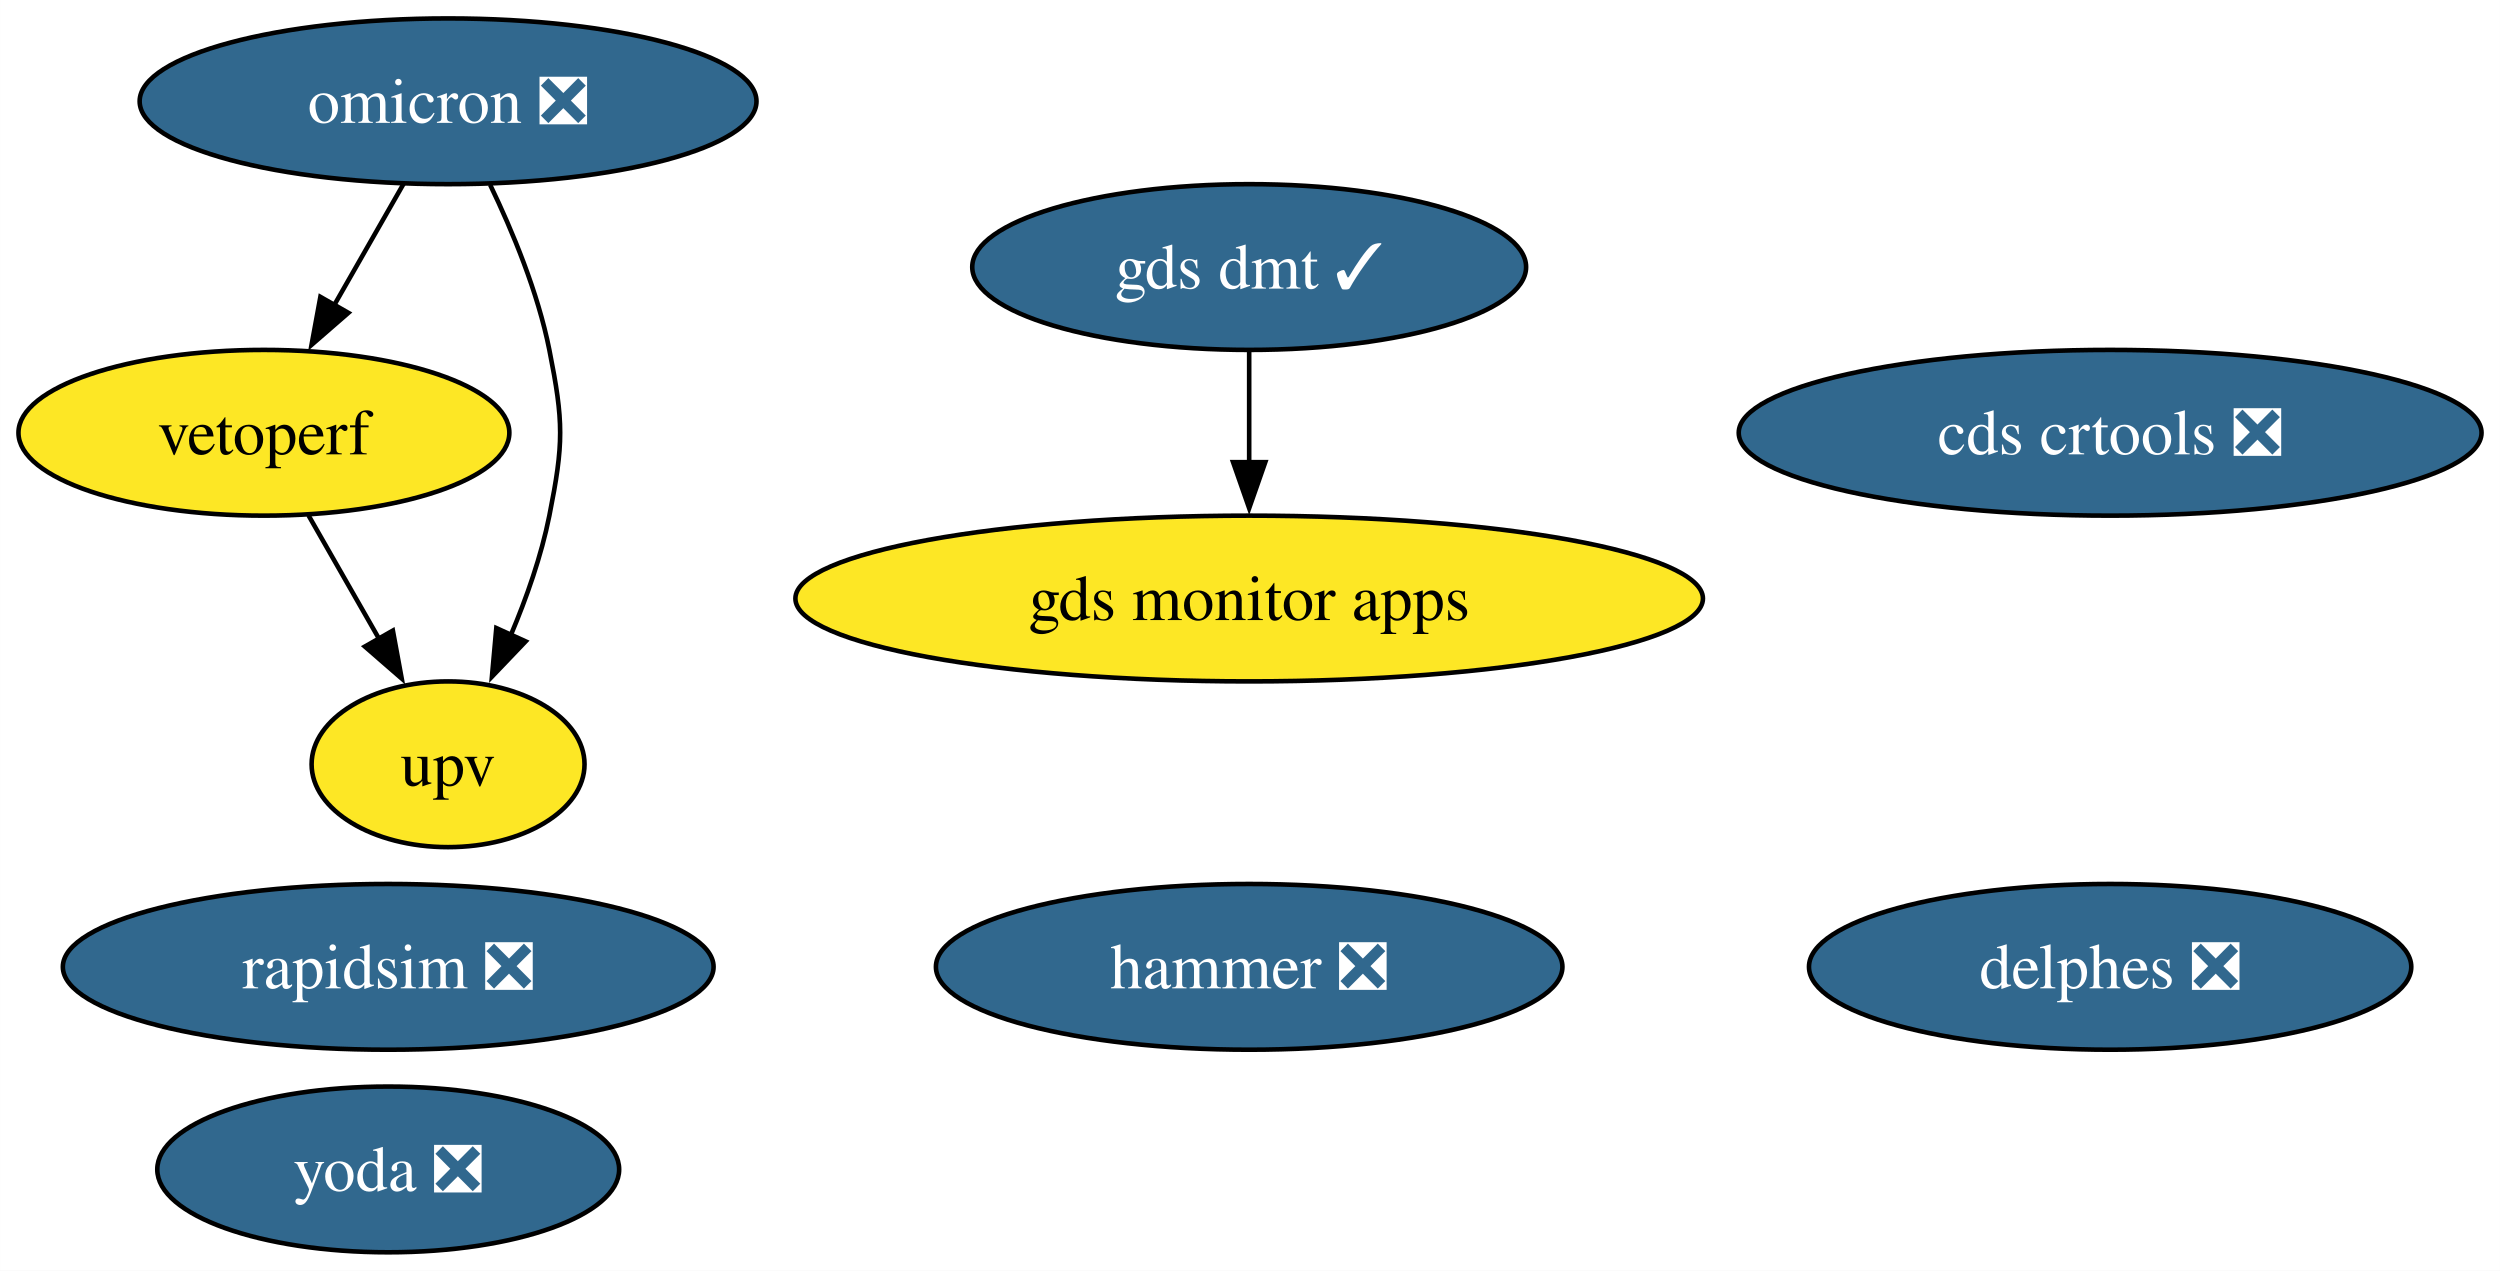
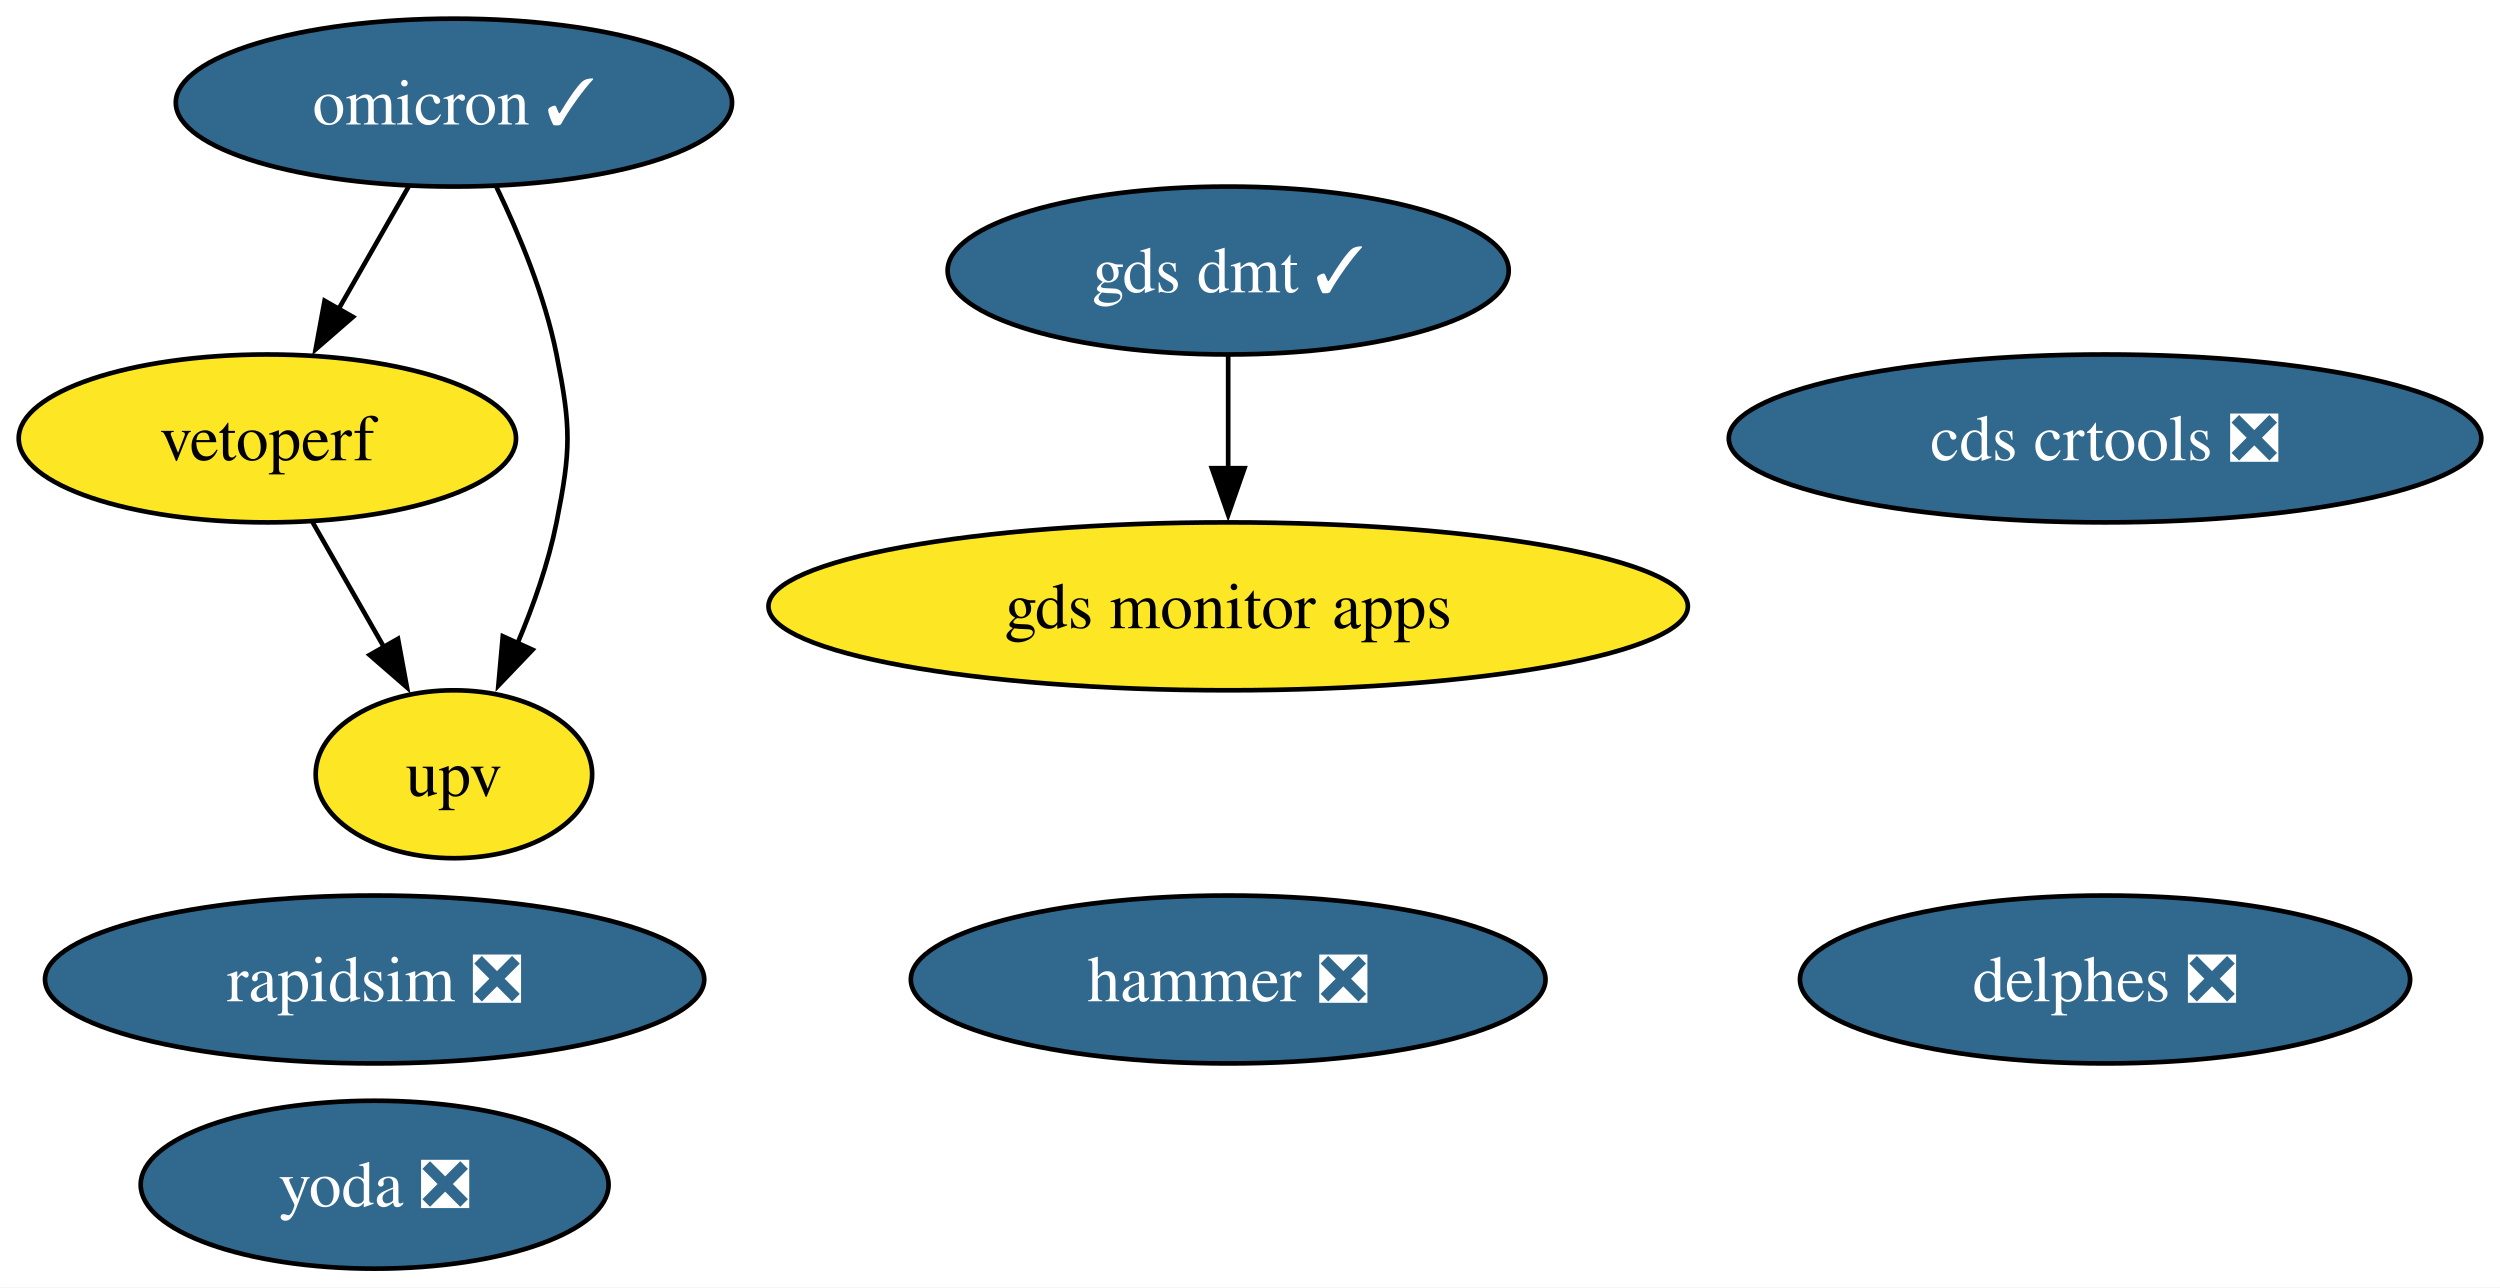
- <svg xmlns="http://www.w3.org/2000/svg" xmlns:xlink="http://www.w3.org/1999/xlink" width="543pt" height="276pt" viewBox="0.00 0.00 542.98 276.00">
+ <svg xmlns="http://www.w3.org/2000/svg" xmlns:xlink="http://www.w3.org/1999/xlink" width="536pt" height="276pt" viewBox="0.00 0.00 535.98 276.00">
  <g id="graph0" class="graph" transform="scale(1 1) rotate(0) translate(4 272)">
-     <polygon fill="white" stroke="none" points="-4,4 -4,-272 538.98,-272 538.98,4 -4,4" />
+     <polygon fill="white" stroke="none" points="-4,4 -4,-272 531.98,-272 531.98,4 -4,4" />
    <g id="node1" class="node">
      <g id="a_node1">
        <a xlink:href="https://github.com/conda-forge/rapidsim-feedstock/pull/29" xlink:title="rapidsim ❎">
-           <ellipse fill="#31688e" stroke="black" cx="80.31" cy="-62" rx="70.67" ry="18" />
-           <text text-anchor="middle" x="80.31" y="-57.33" font-family="Times,serif" font-size="14.00" fill="white">rapidsim ❎</text>
+           <ellipse fill="#31688e" stroke="black" cx="76.31" cy="-62" rx="70.67" ry="18" />
+           <text text-anchor="middle" x="76.31" y="-57.33" font-family="Times,serif" font-size="14.00" fill="white">rapidsim ❎</text>
        </a>
      </g>
    </g>
    <g id="node2" class="node">
      <g id="a_node2">
-         <a xlink:href="https://github.com/conda-forge/omicron-feedstock/pull/43" xlink:title="omicron ❎">
-           <ellipse fill="#31688e" stroke="black" cx="93.31" cy="-250" rx="66.99" ry="18" />
-           <text text-anchor="middle" x="93.31" y="-245.32" font-family="Times,serif" font-size="14.00" fill="white">omicron ❎</text>
+         <a xlink:href="https://github.com/conda-forge/omicron-feedstock/pull/43" xlink:title="omicron ✓">
+           <ellipse fill="#31688e" stroke="black" cx="93.31" cy="-250" rx="59.63" ry="18" />
+           <text text-anchor="middle" x="93.31" y="-245.32" font-family="Times,serif" font-size="14.00" fill="white">omicron ✓</text>
        </a>
      </g>
    </g>
    <g id="node6" class="node">
      <g id="a_node6">
        <a xlink:href="https://github.com/conda-forge/vetoperf-feedstock" xlink:title="vetoperf">
          <ellipse fill="#fde725" stroke="black" cx="53.31" cy="-178" rx="53.31" ry="18" />
          <text text-anchor="middle" x="53.31" y="-173.32" font-family="Times,serif" font-size="14.00">vetoperf</text>
        </a>
      </g>
    </g>
    <g id="edge2" class="edge">
      <path fill="none" stroke="black" d="M83.63,-232.05C79.11,-224.14 73.62,-214.54 68.56,-205.69" />
      <polygon fill="black" stroke="black" points="71.66,-204.05 63.66,-197.1 65.58,-207.52 71.66,-204.05" />
    </g>
    <g id="node7" class="node">
      <g id="a_node7">
        <a xlink:href="https://github.com/conda-forge/upv-feedstock" xlink:title="upv">
          <ellipse fill="#fde725" stroke="black" cx="93.31" cy="-106" rx="29.64" ry="18" />
          <text text-anchor="middle" x="93.31" y="-101.33" font-family="Times,serif" font-size="14.00">upv</text>
        </a>
      </g>
    </g>
    <g id="edge1" class="edge">
      <path fill="none" stroke="black" d="M102.44,-231.88C107.32,-221.76 112.82,-208.51 115.31,-196 118.44,-180.31 118.44,-175.69 115.31,-160 113.57,-151.27 110.37,-142.17 106.93,-134.03" />
      <polygon fill="black" stroke="black" points="110.16,-132.69 102.84,-125.03 103.79,-135.58 110.16,-132.69" />
    </g>
    <g id="node3" class="node">
      <g id="a_node3">
        <a xlink:href="https://github.com/conda-forge/hammer-feedstock/pull/52" xlink:title="hammer ❎">
-           <ellipse fill="#31688e" stroke="black" cx="267.31" cy="-62" rx="68.04" ry="18" />
-           <text text-anchor="middle" x="267.31" y="-57.33" font-family="Times,serif" font-size="14.00" fill="white">hammer ❎</text>
+           <ellipse fill="#31688e" stroke="black" cx="259.31" cy="-62" rx="68.04" ry="18" />
+           <text text-anchor="middle" x="259.31" y="-57.33" font-family="Times,serif" font-size="14.00" fill="white">hammer ❎</text>
        </a>
      </g>
    </g>
    <g id="node4" class="node">
      <g id="a_node4">
        <a xlink:href="https://github.com/conda-forge/yoda-feedstock/pull/46" xlink:title="yoda ❎">
-           <ellipse fill="#31688e" stroke="black" cx="80.31" cy="-18" rx="50.16" ry="18" />
-           <text text-anchor="middle" x="80.31" y="-13.32" font-family="Times,serif" font-size="14.00" fill="white">yoda ❎</text>
+           <ellipse fill="#31688e" stroke="black" cx="76.31" cy="-18" rx="50.16" ry="18" />
+           <text text-anchor="middle" x="76.31" y="-13.32" font-family="Times,serif" font-size="14.00" fill="white">yoda ❎</text>
        </a>
      </g>
    </g>
    <g id="node5" class="node">
      <g id="a_node5">
        <a xlink:href="https://github.com/conda-forge/cds-crtools-feedstock/pull/87" xlink:title="cds crtools ❎">
-           <ellipse fill="#31688e" stroke="black" cx="454.31" cy="-178" rx="80.67" ry="18" />
-           <text text-anchor="middle" x="454.31" y="-173.32" font-family="Times,serif" font-size="14.00" fill="white">cds crtools ❎</text>
+           <ellipse fill="#31688e" stroke="black" cx="447.31" cy="-178" rx="80.67" ry="18" />
+           <text text-anchor="middle" x="447.31" y="-173.32" font-family="Times,serif" font-size="14.00" fill="white">cds crtools ❎</text>
        </a>
      </g>
    </g>
    <g id="edge3" class="edge">
      <path fill="none" stroke="black" d="M63,-160.05C67.58,-152.03 73.17,-142.26 78.29,-133.3" />
      <polygon fill="black" stroke="black" points="81.32,-135.04 83.24,-124.62 75.24,-131.57 81.32,-135.04" />
    </g>
    <g id="node8" class="node">
      <g id="a_node8">
        <a xlink:href="https://github.com/conda-forge/gds-monitor-apps-feedstock" xlink:title="gds monitor apps">
-           <ellipse fill="#fde725" stroke="black" cx="267.31" cy="-142" rx="98.56" ry="18" />
-           <text text-anchor="middle" x="267.31" y="-137.32" font-family="Times,serif" font-size="14.00">gds monitor apps</text>
+           <ellipse fill="#fde725" stroke="black" cx="259.31" cy="-142" rx="98.56" ry="18" />
+           <text text-anchor="middle" x="259.31" y="-137.32" font-family="Times,serif" font-size="14.00">gds monitor apps</text>
        </a>
      </g>
    </g>
    <g id="node9" class="node">
      <g id="a_node9">
        <a xlink:href="https://github.com/conda-forge/gds-dmt-feedstock/pull/9" xlink:title="gds dmt ✓">
-           <ellipse fill="#31688e" stroke="black" cx="267.31" cy="-214" rx="60.15" ry="18" />
-           <text text-anchor="middle" x="267.31" y="-209.32" font-family="Times,serif" font-size="14.00" fill="white">gds dmt ✓</text>
+           <ellipse fill="#31688e" stroke="black" cx="259.31" cy="-214" rx="60.15" ry="18" />
+           <text text-anchor="middle" x="259.31" y="-209.32" font-family="Times,serif" font-size="14.00" fill="white">gds dmt ✓</text>
        </a>
      </g>
    </g>
    <g id="edge4" class="edge">
-       <path fill="none" stroke="black" d="M267.31,-195.7C267.31,-188.41 267.31,-179.73 267.31,-171.54" />
-       <polygon fill="black" stroke="black" points="270.81,-171.62 267.31,-161.62 263.81,-171.62 270.81,-171.62" />
+       <path fill="none" stroke="black" d="M259.31,-195.7C259.31,-188.41 259.31,-179.73 259.31,-171.54" />
+       <polygon fill="black" stroke="black" points="262.81,-171.62 259.31,-161.62 255.81,-171.62 262.81,-171.62" />
    </g>
    <g id="node10" class="node">
      <g id="a_node10">
        <a xlink:href="https://github.com/conda-forge/delphes-feedstock/pull/7" xlink:title="delphes ❎">
-           <ellipse fill="#31688e" stroke="black" cx="454.31" cy="-62" rx="65.41" ry="18" />
-           <text text-anchor="middle" x="454.31" y="-57.33" font-family="Times,serif" font-size="14.00" fill="white">delphes ❎</text>
+           <ellipse fill="#31688e" stroke="black" cx="447.31" cy="-62" rx="65.41" ry="18" />
+           <text text-anchor="middle" x="447.31" y="-57.33" font-family="Times,serif" font-size="14.00" fill="white">delphes ❎</text>
        </a>
      </g>
    </g>
  </g>
</svg>
